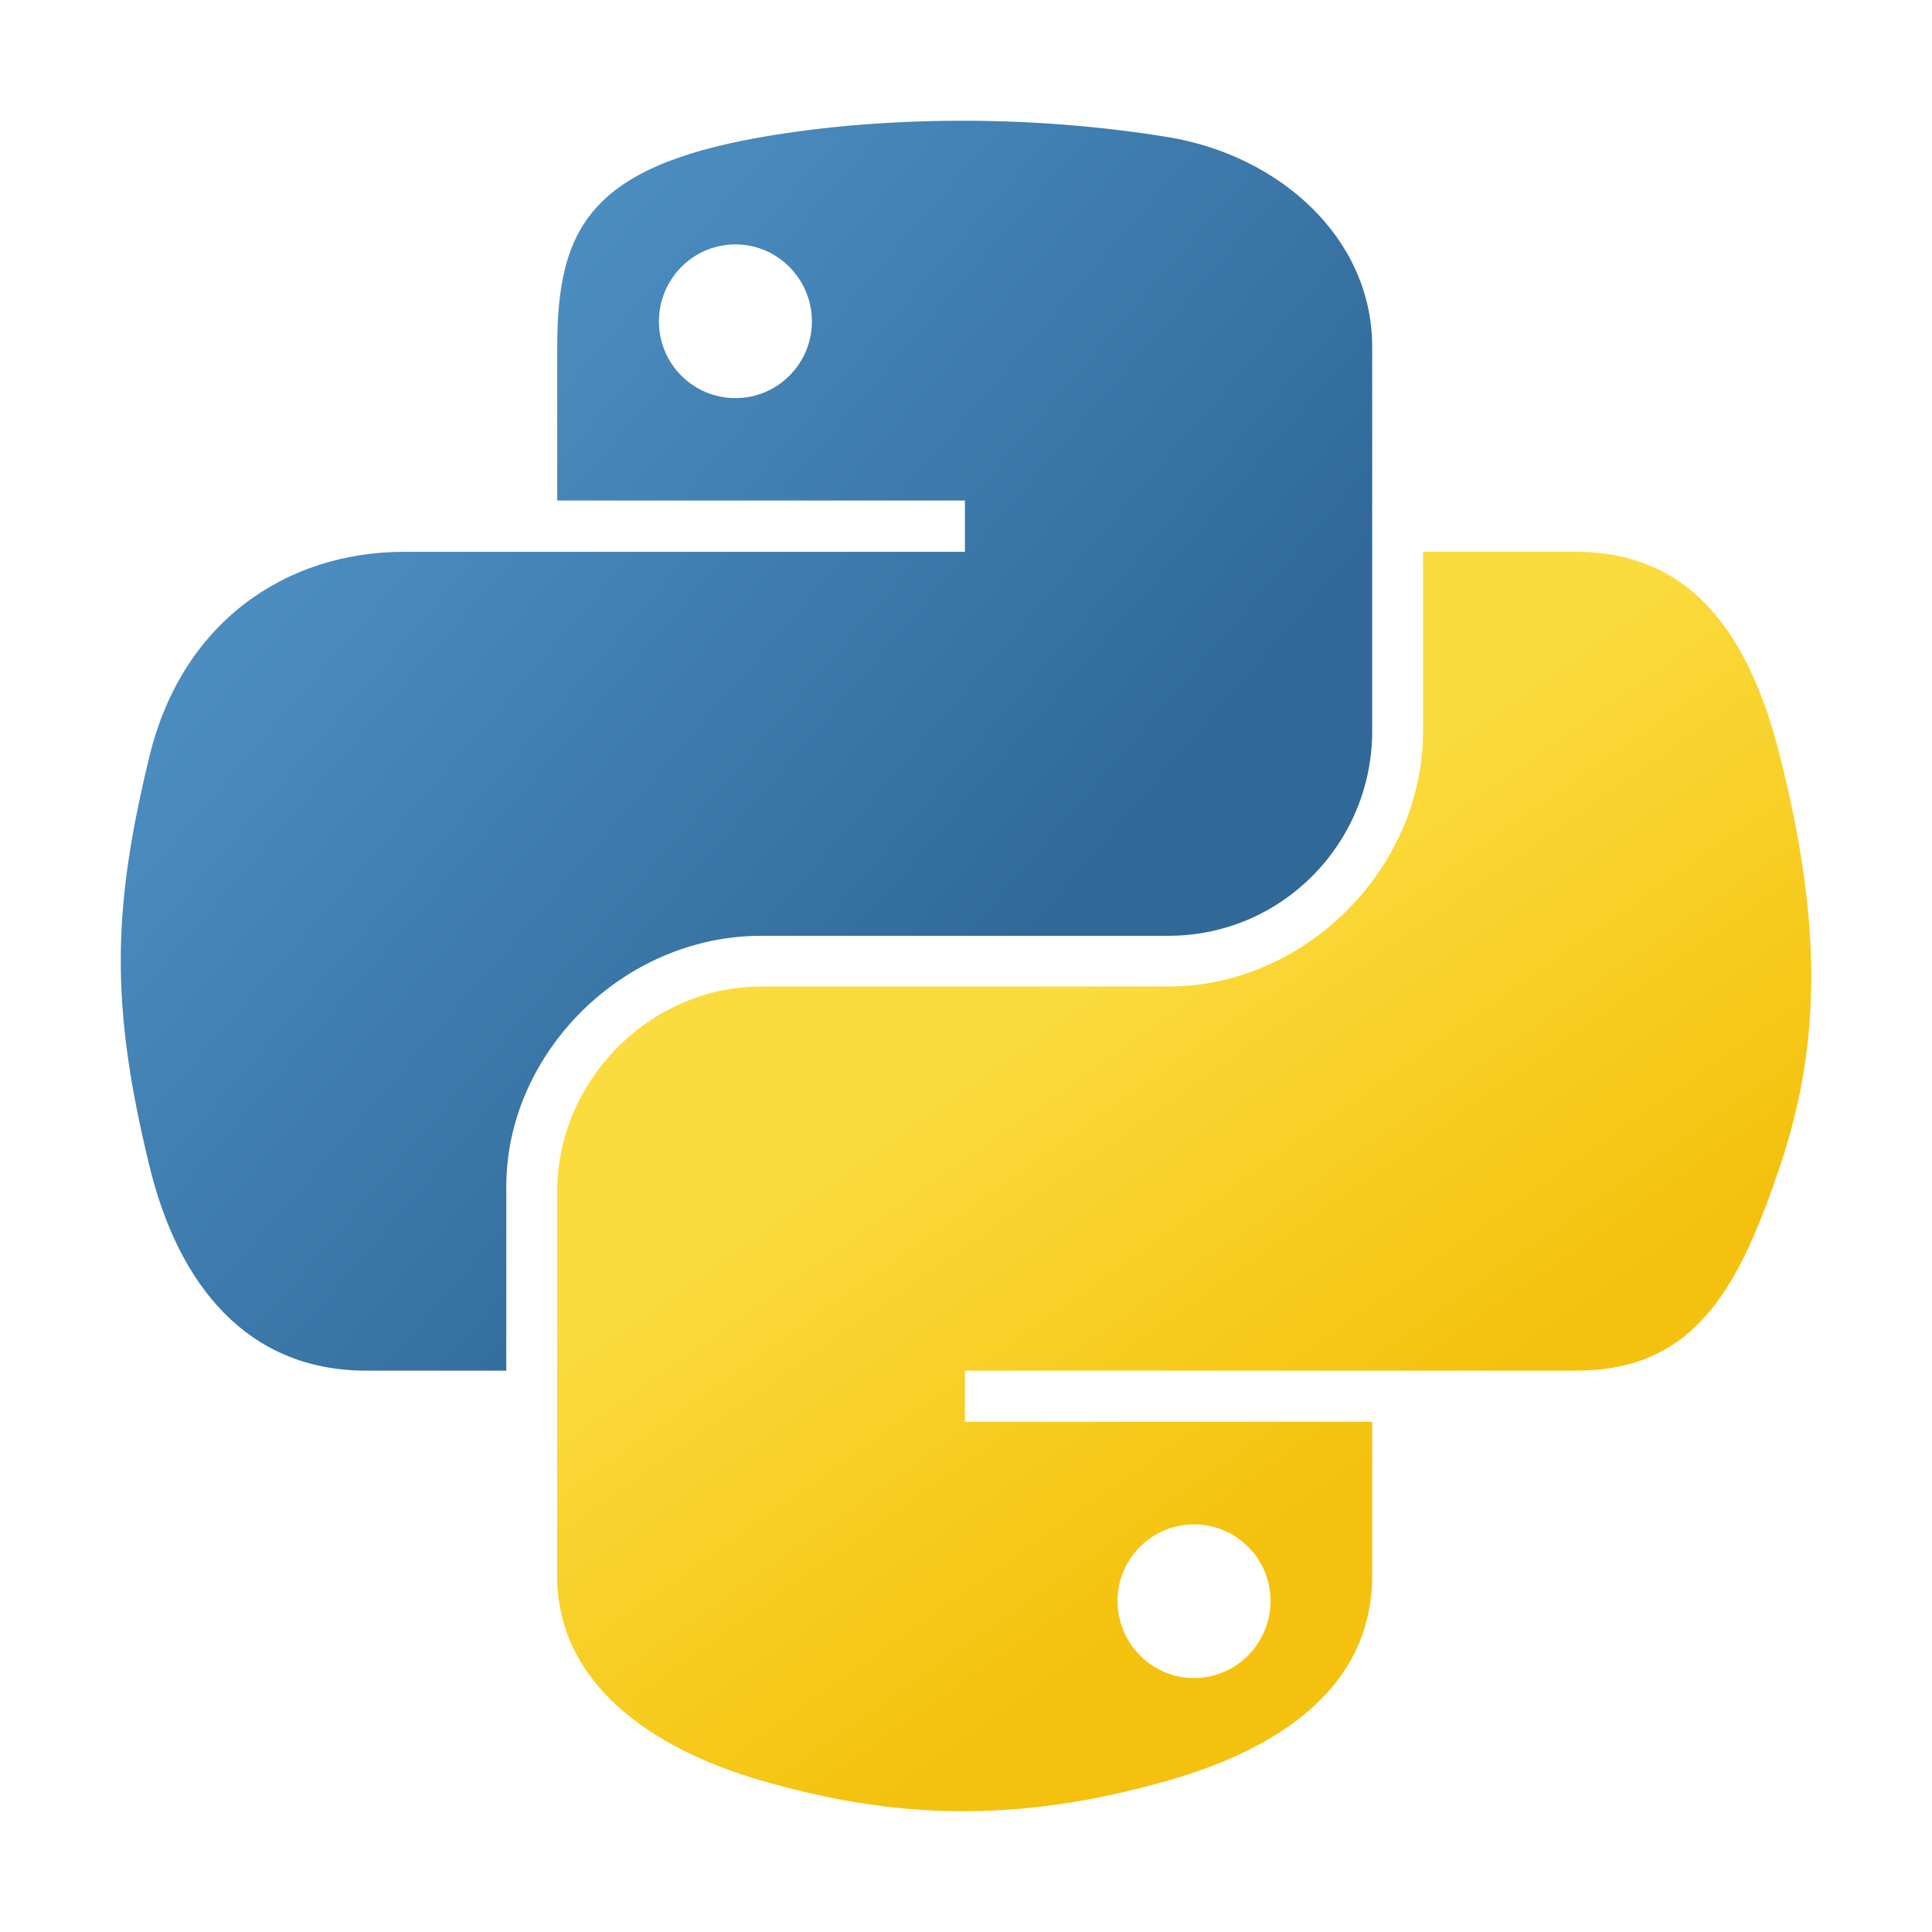
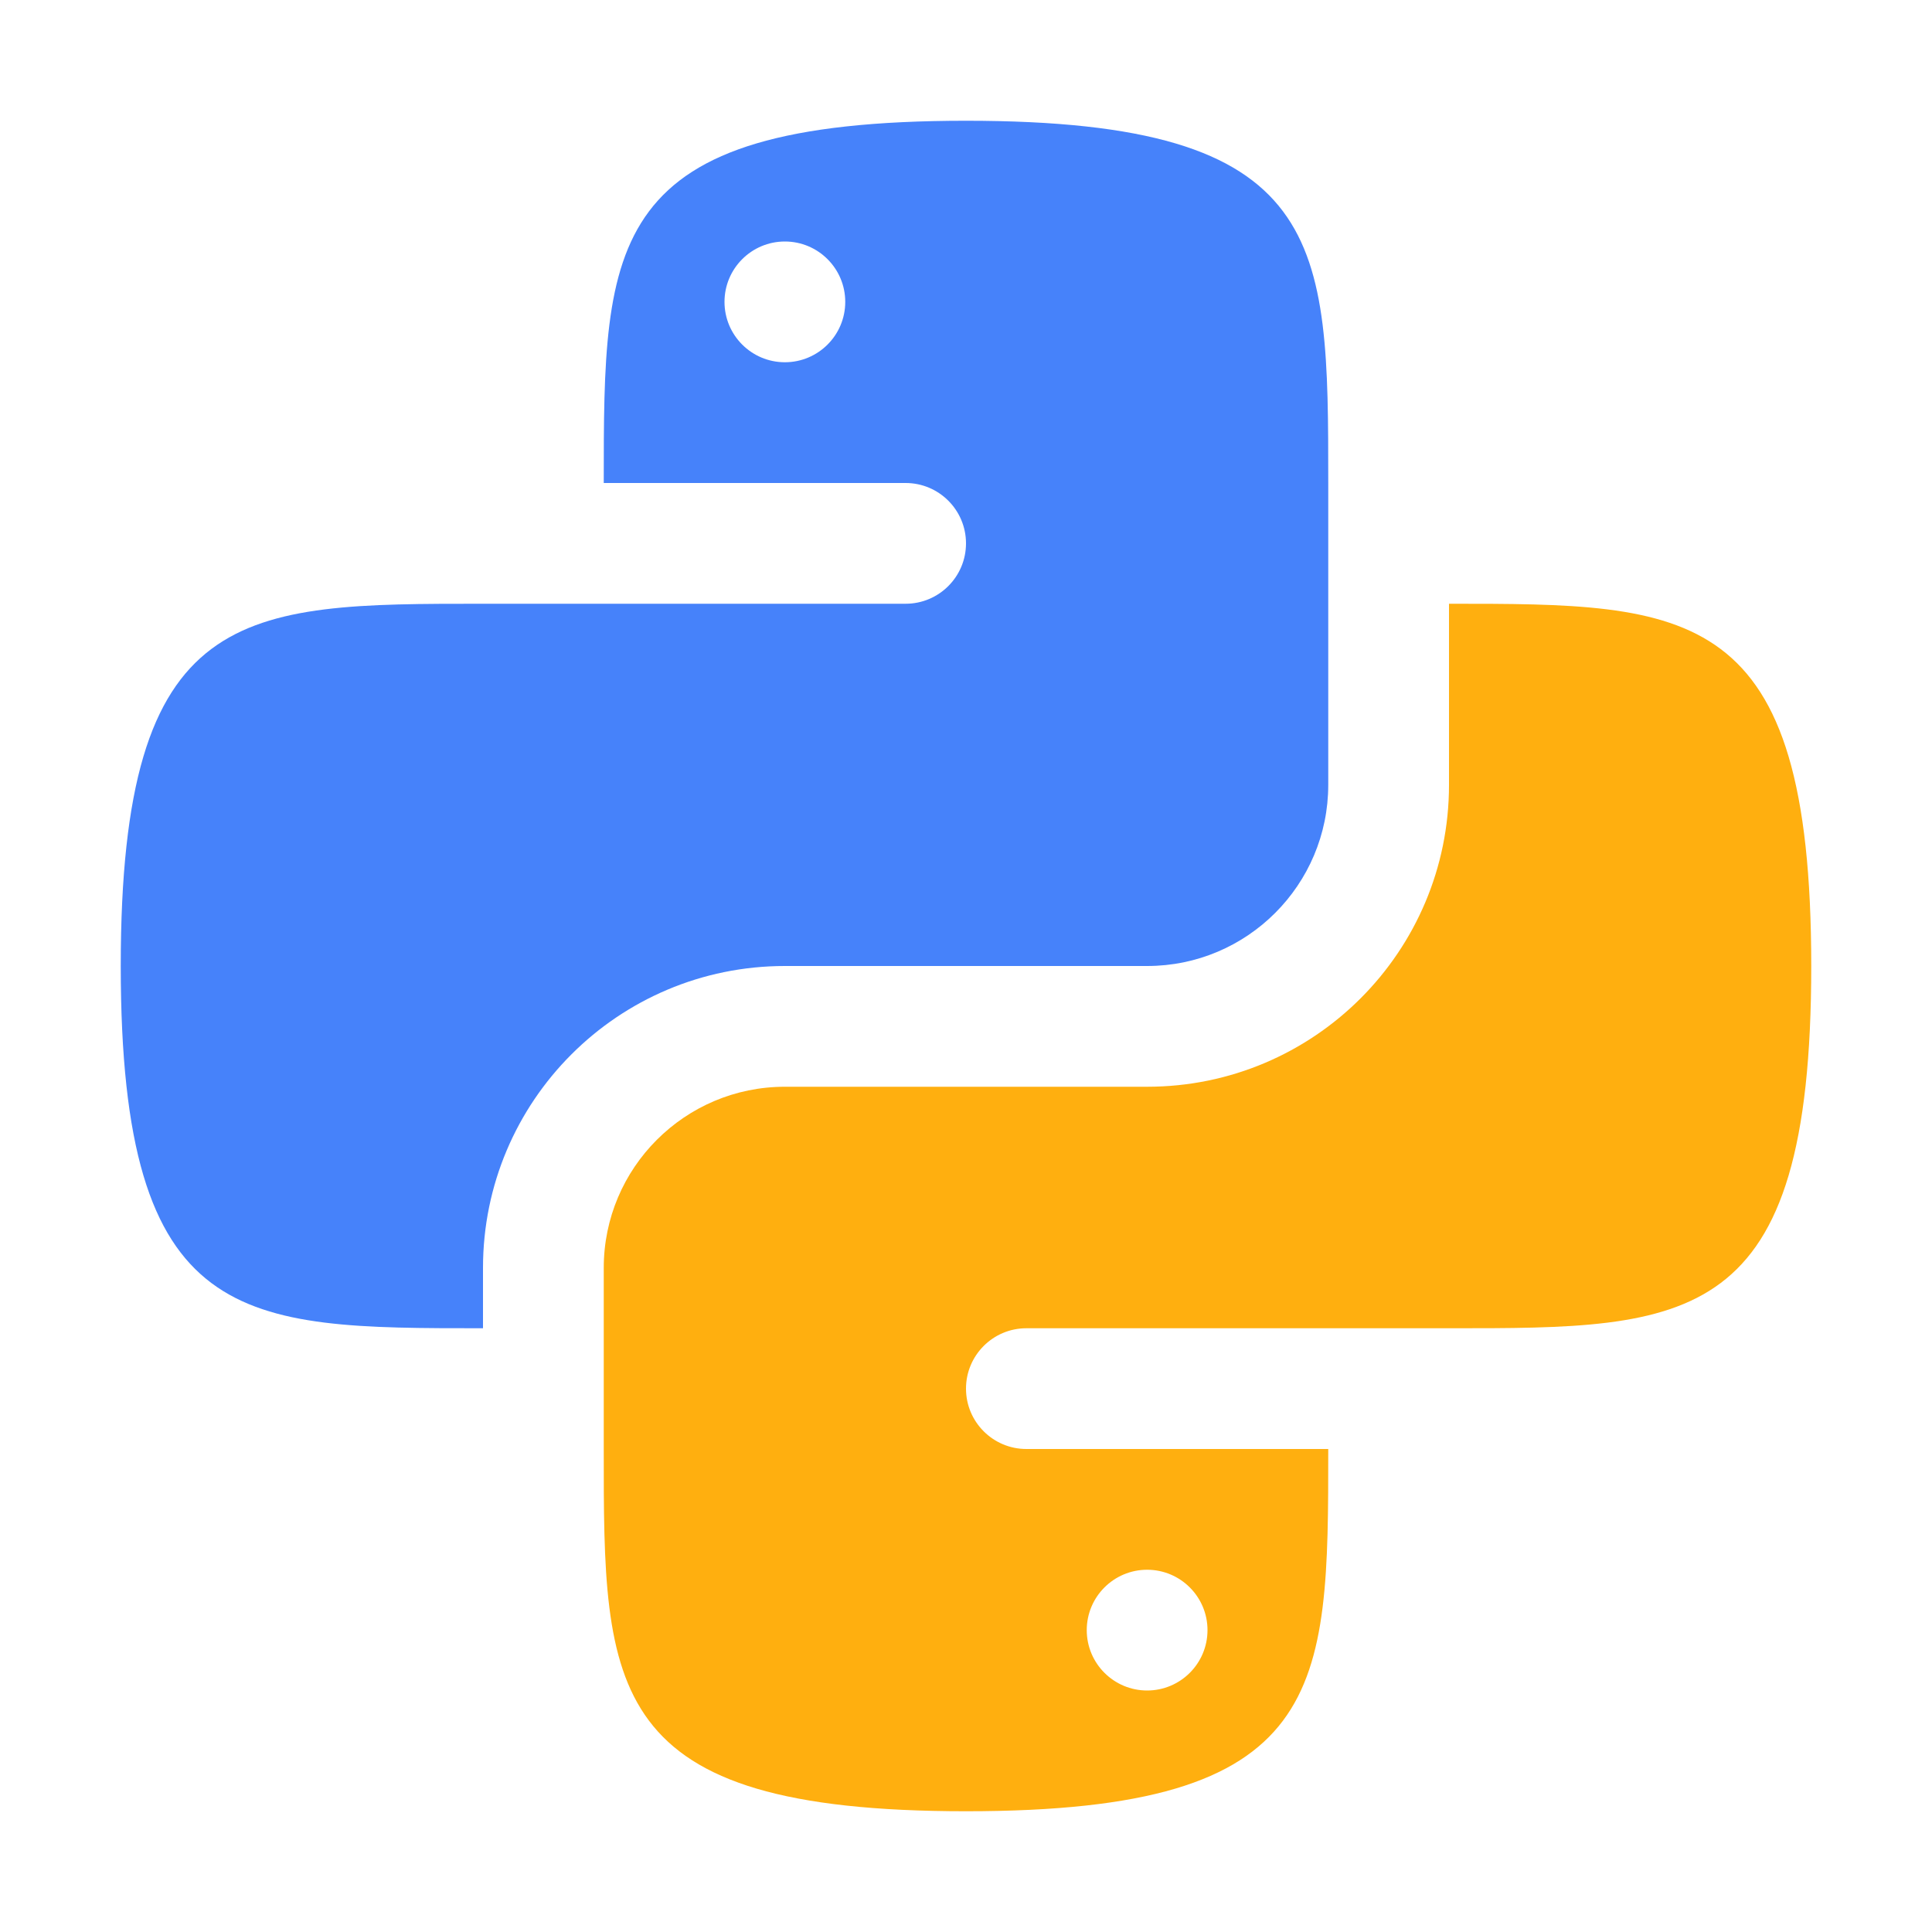
<svg xmlns="http://www.w3.org/2000/svg" width="16" height="16" viewBox="0 0 16 16" fill="none">
-   <path d="M7.917 1C7.339 1.003 6.788 1.051 6.303 1.136C4.874 1.386 4.615 1.909 4.615 2.873V4.145H7.991V4.57H4.615H3.347C2.366 4.57 1.507 5.153 1.238 6.263C0.928 7.535 0.914 8.329 1.238 9.658C1.478 10.646 2.051 11.351 3.032 11.351H4.193V9.825C4.193 8.723 5.158 7.75 6.303 7.75H9.676C10.615 7.75 11.364 6.985 11.364 6.053V2.873C11.364 1.967 10.592 1.287 9.676 1.136C9.096 1.041 8.494 0.997 7.917 1ZM6.091 2.024C6.439 2.024 6.724 2.31 6.724 2.662C6.724 3.013 6.439 3.297 6.091 3.297C5.74 3.297 5.457 3.013 5.457 2.662C5.457 2.31 5.74 2.024 6.091 2.024Z" fill="url(#paint0_linear_1150_23815)" />
-   <path d="M11.785 4.57V6.053C11.785 7.203 10.8 8.17 9.676 8.17H6.303C5.379 8.17 4.614 8.953 4.614 9.868V13.048C4.614 13.953 5.41 14.486 6.303 14.745C7.372 15.056 8.397 15.112 9.676 14.745C10.526 14.502 11.364 14.012 11.364 13.048V11.775H7.991V11.351H11.364H13.053C14.034 11.351 14.4 10.674 14.741 9.658C15.094 8.611 15.079 7.605 14.741 6.263C14.499 5.297 14.035 4.57 13.053 4.57H11.785ZM9.888 12.624C10.239 12.624 10.522 12.908 10.522 13.258C10.522 13.61 10.239 13.897 9.888 13.897C9.54 13.897 9.255 13.61 9.255 13.258C9.255 12.908 9.54 12.624 9.888 12.624Z" fill="url(#paint1_linear_1150_23815)" />
-   <defs>
-     <linearGradient id="paint0_linear_1150_23815" x1="1" y1="1" x2="8.715" y2="7.647" gradientUnits="userSpaceOnUse">
-       <stop stop-color="#5A9FD4" />
-       <stop offset="1" stop-color="#306998" />
-     </linearGradient>
-     <linearGradient id="paint1_linear_1150_23815" x1="9.807" y1="13.151" x2="7.054" y2="9.251" gradientUnits="userSpaceOnUse">
-       <stop stop-color="#F4C20E" />
-       <stop offset="1" stop-color="#FBDC3E" />
-     </linearGradient>
-   </defs>
+   <path fill-rule="evenodd" clip-rule="evenodd" d="M8 1C11 1 11 2 11 4L11 6.5C11 7.328 10.328 8 9.5 8H6.5C5.119 8 4 9.119 4 10.5V11C2 11 1 11 1 8C1 5 2 5 4 5L7.5 5C7.776 5 8 4.776 8 4.5C8 4.224 7.776 4 7.5 4H5C5 2 5 1 8 1ZM6.5 3C6.776 3 7 2.776 7 2.5C7 2.224 6.776 2 6.5 2C6.224 2 6 2.224 6 2.5C6 2.776 6.224 3 6.5 3Z" fill="#4682FA" />
+   <path fill-rule="evenodd" clip-rule="evenodd" d="M12 5V6.5C12 7.881 10.881 9 9.5 9H6.5C5.672 9 5 9.672 5 10.5L5 12C4.999 14 5 15 8 15C11 15 11 14 11 12L8.5 12C8.224 12 8 11.776 8 11.5C8 11.224 8.224 11 8.5 11L12 11C14 11.001 15 11 15 8C15 5 14 5 12 5ZM9.5 14C9.776 14 10 13.776 10 13.5C10 13.224 9.776 13 9.5 13C9.224 13 9 13.224 9 13.5C9 13.776 9.224 14 9.5 14Z" fill="#FFAF0F" />
</svg>
